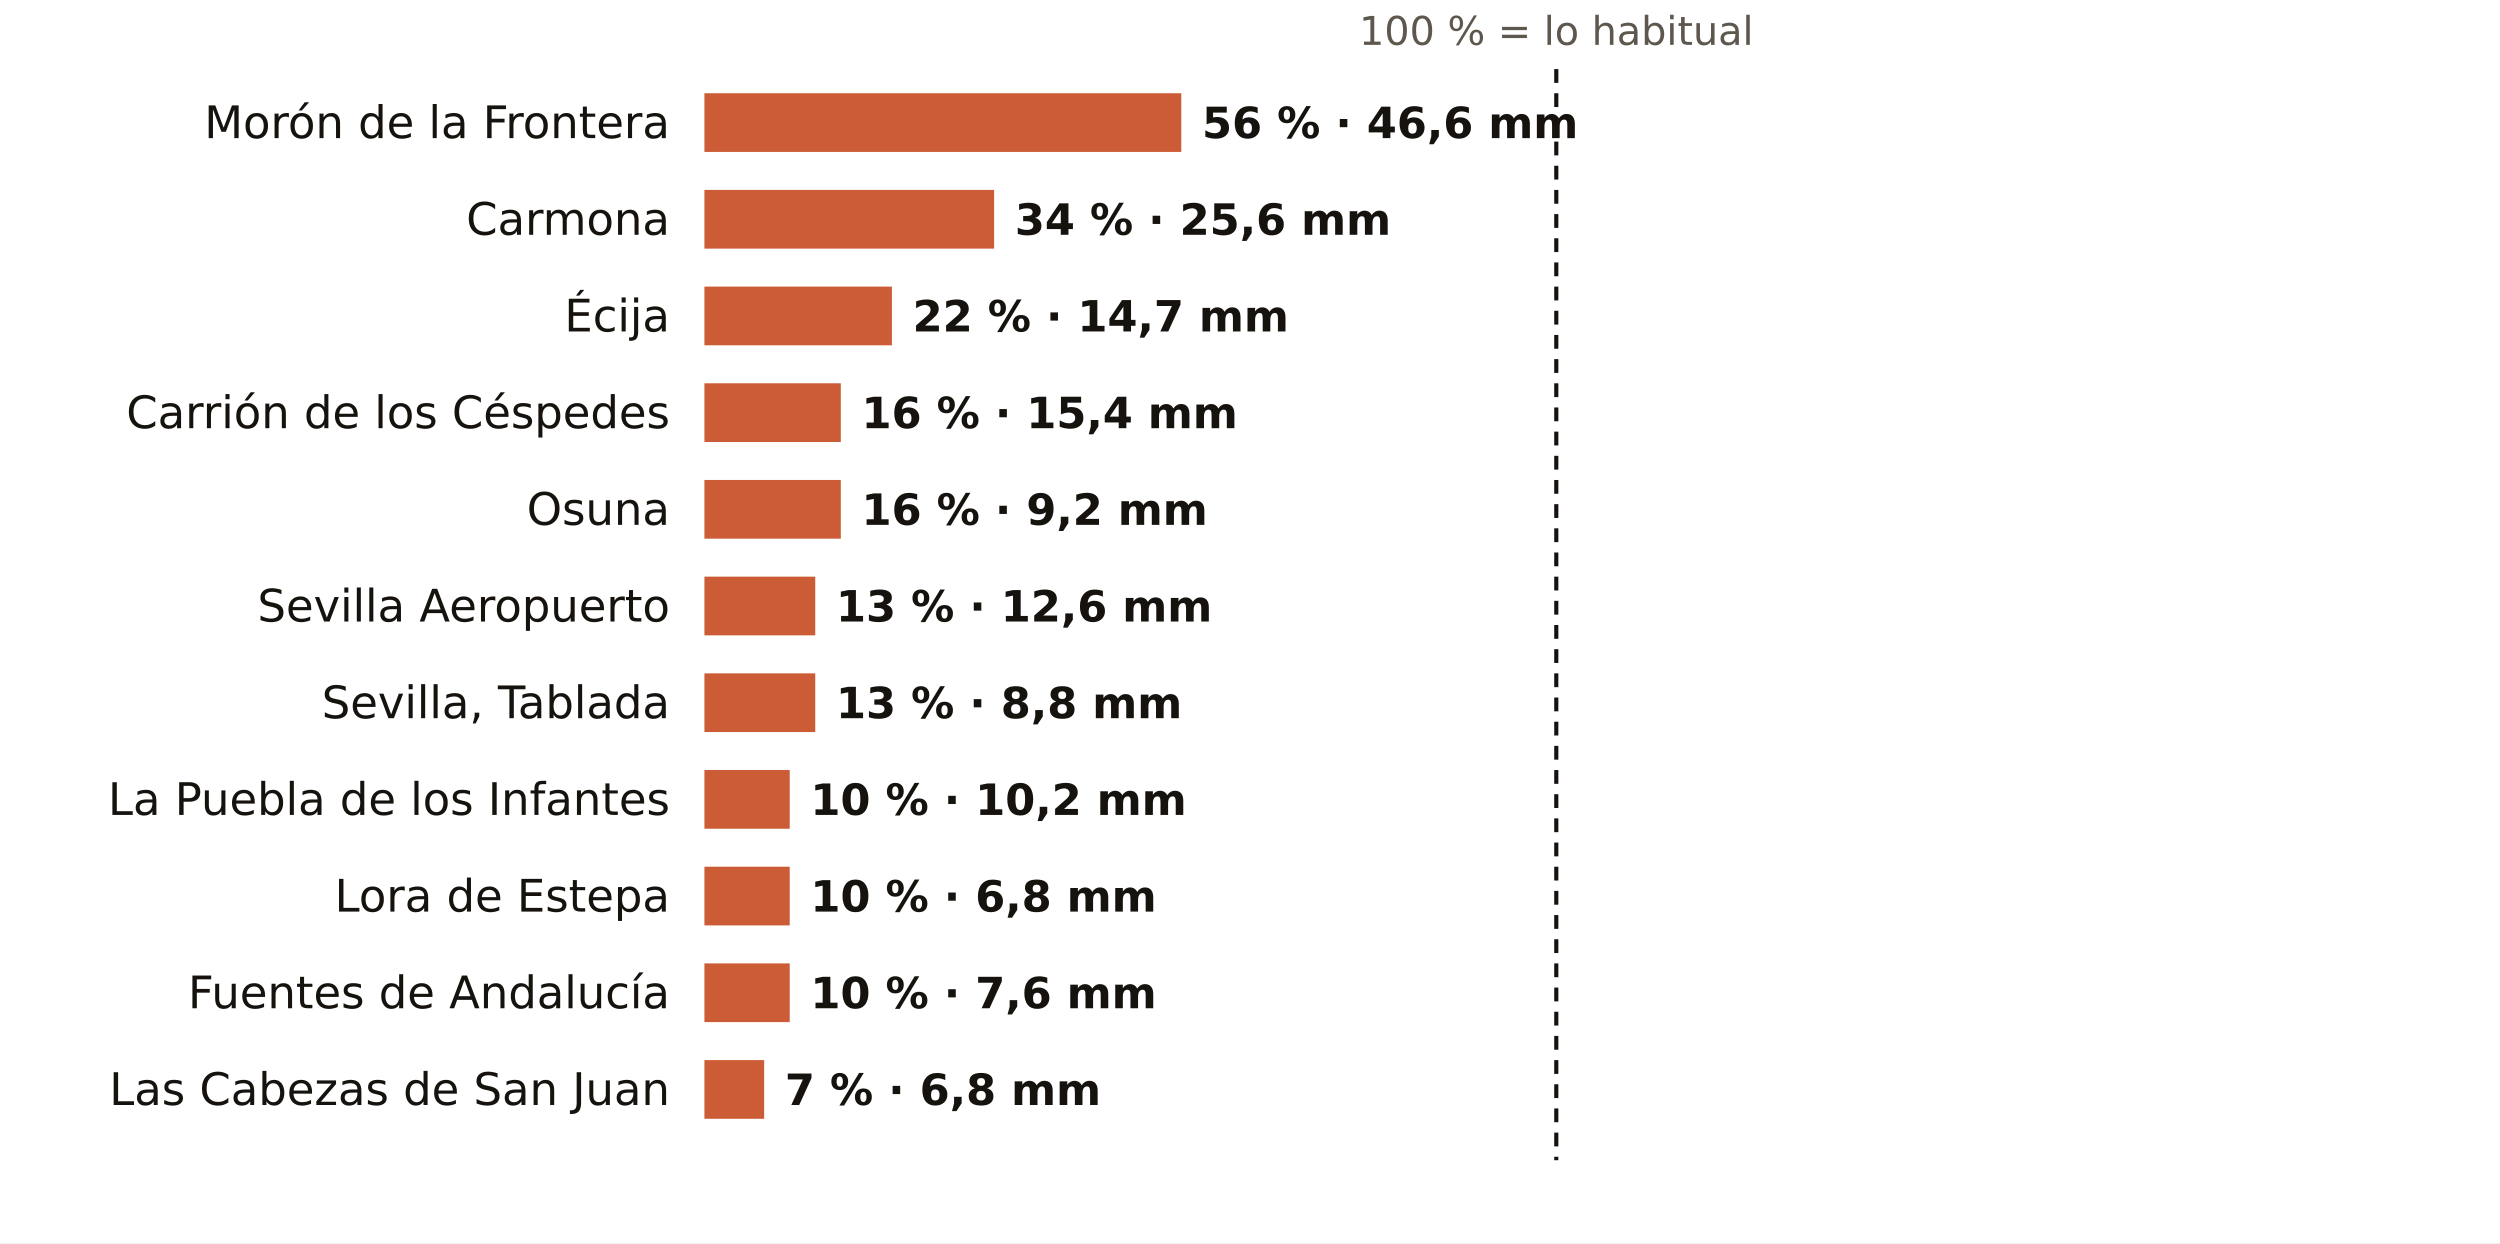
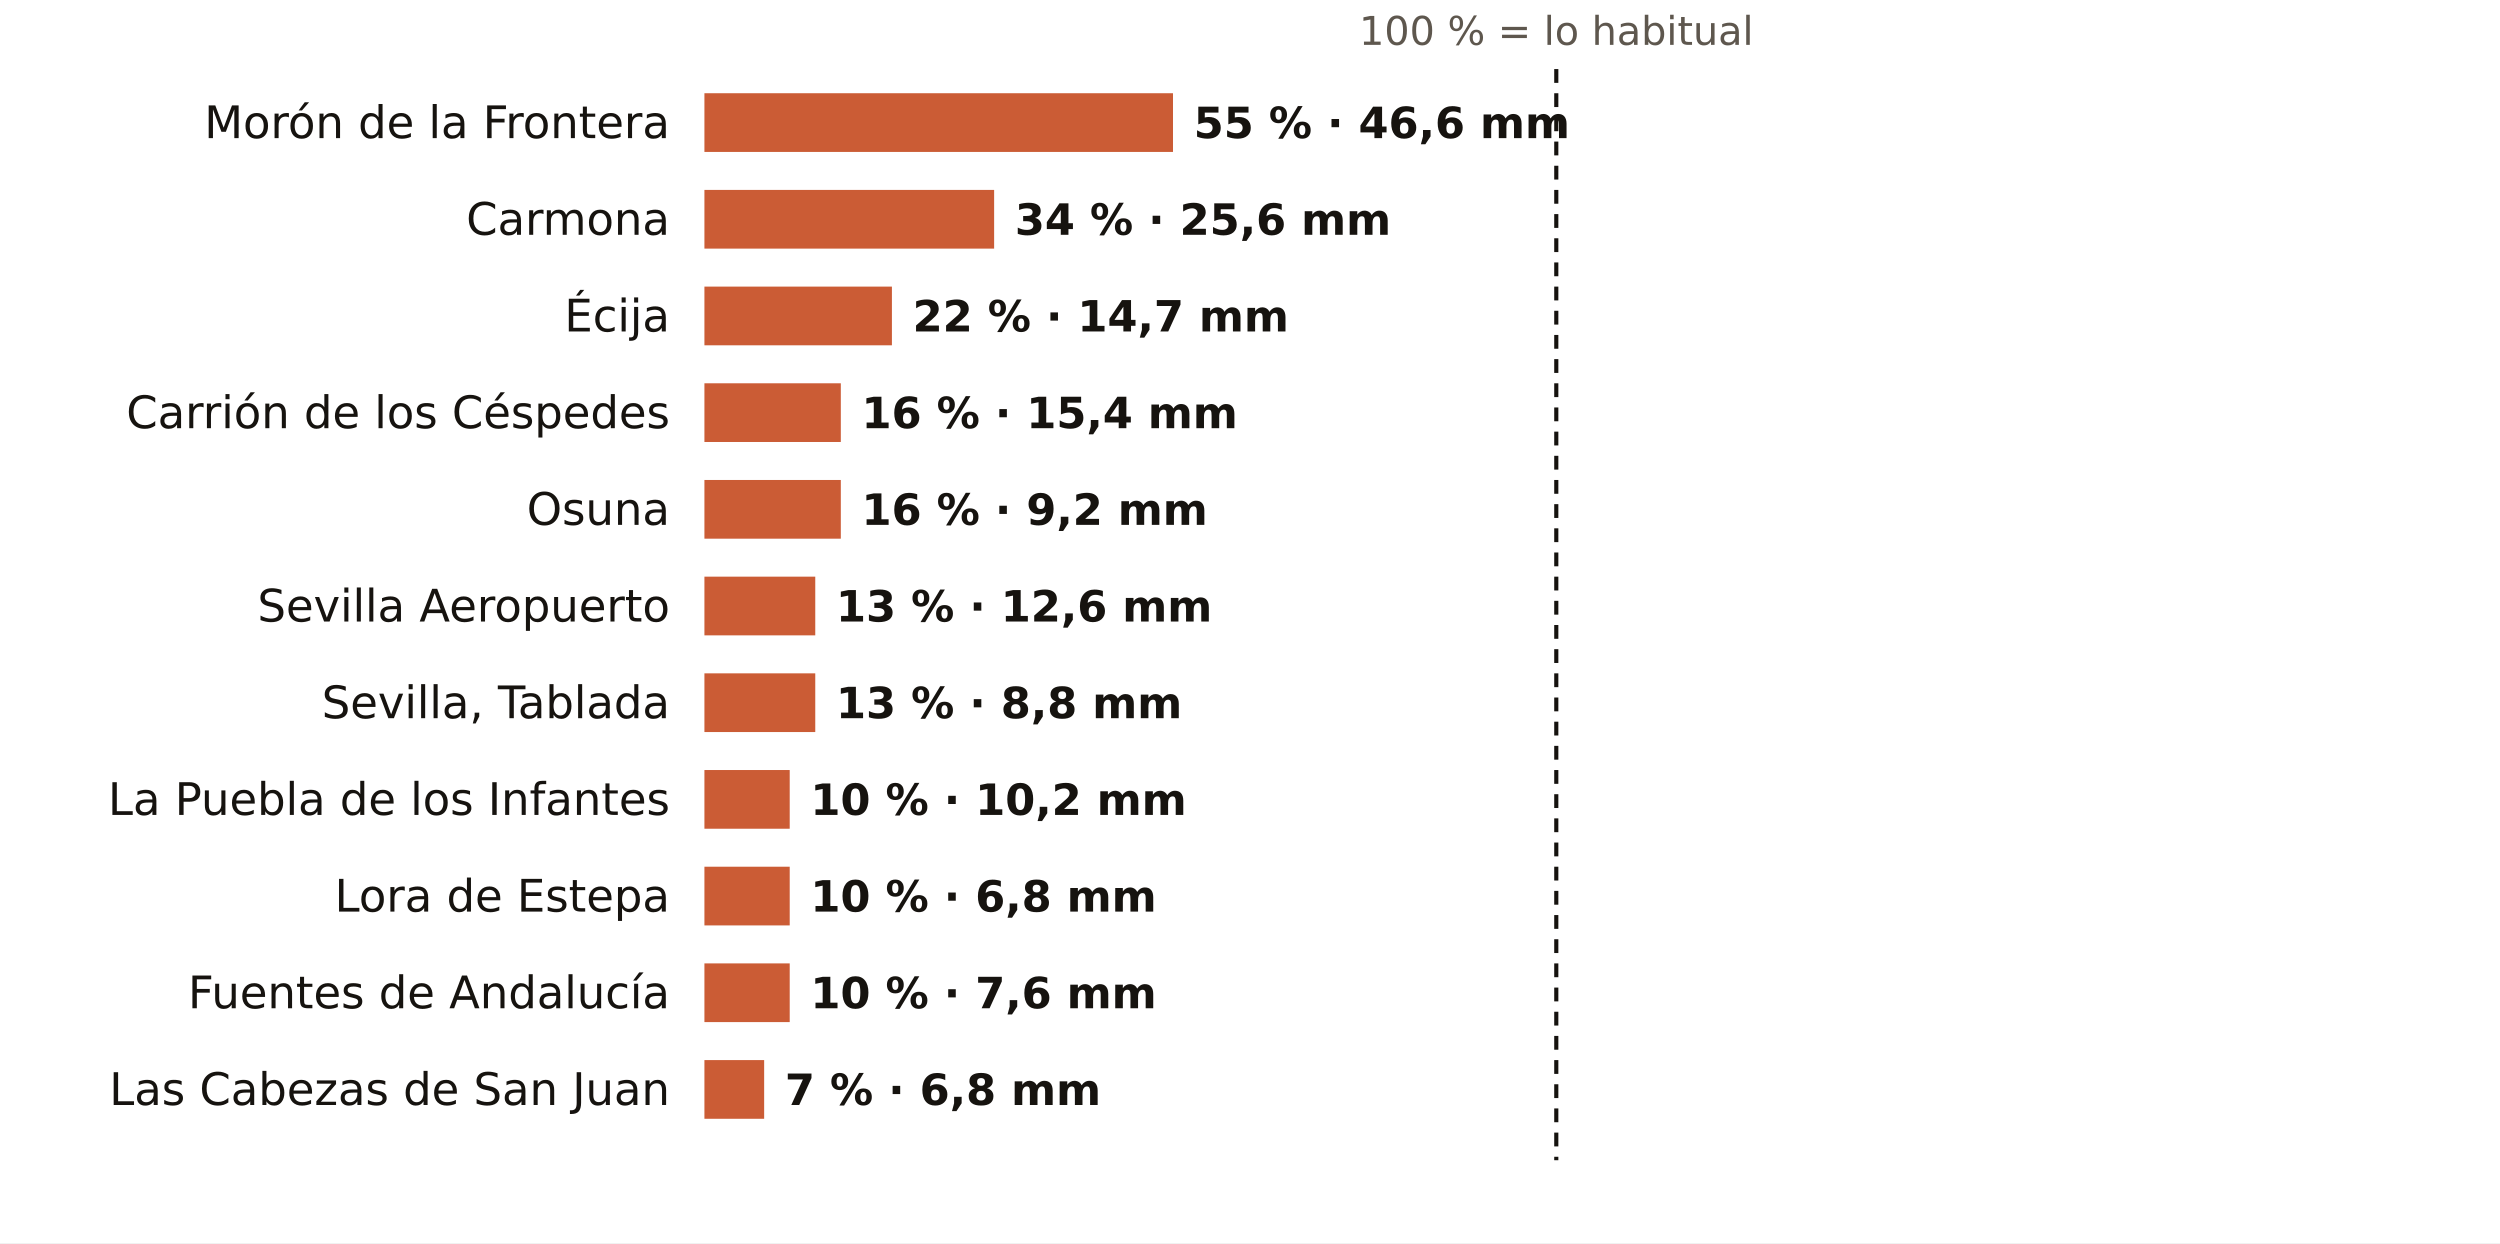
<svg xmlns="http://www.w3.org/2000/svg" viewBox="0 0 724 360" width="724" height="360" role="img" aria-label="El otoño en los pluviómetros de AEMET de Sevilla: % de lo habitual">
  <rect width="724" height="360" fill="#FFFFFF" />
  <text x="450.7" y="13.0" font-size="11.5" fill="#5E574E" text-anchor="middle" font-weight="400" font-family="Public Sans, DejaVu Sans, Arial, sans-serif">100 % = lo habitual</text>
  <text x="194.0" y="40.0" font-size="13" fill="#16130F" text-anchor="end" font-weight="500" font-family="Public Sans, DejaVu Sans, Arial, sans-serif">Morón de la Frontera</text>
-   <rect x="204" y="27" width="138.1" height="17" fill="#C4461A" opacity="0.88" />
-   <text x="348.1" y="40.0" font-size="12.5" fill="#16130F" text-anchor="start" font-weight="600" font-family="Public Sans, DejaVu Sans, Arial, sans-serif">56 % · 46,6 mm</text>
+   <rect x="204" y="27" width="135.7" height="17" fill="#C4461A" opacity="0.88" />
+   <text x="345.7" y="40.0" font-size="12.5" fill="#16130F" text-anchor="start" font-weight="600" font-family="Public Sans, DejaVu Sans, Arial, sans-serif">55 % · 46,6 mm</text>
  <text x="194.0" y="68.0" font-size="13" fill="#16130F" text-anchor="end" font-weight="500" font-family="Public Sans, DejaVu Sans, Arial, sans-serif">Carmona</text>
  <rect x="204" y="55" width="83.9" height="17" fill="#C4461A" opacity="0.88" />
  <text x="293.9" y="68.0" font-size="12.5" fill="#16130F" text-anchor="start" font-weight="600" font-family="Public Sans, DejaVu Sans, Arial, sans-serif">34 % · 25,6 mm</text>
  <text x="194.0" y="96.0" font-size="13" fill="#16130F" text-anchor="end" font-weight="500" font-family="Public Sans, DejaVu Sans, Arial, sans-serif">Écija</text>
  <rect x="204" y="83" width="54.3" height="17" fill="#C4461A" opacity="0.88" />
  <text x="264.3" y="96.0" font-size="12.5" fill="#16130F" text-anchor="start" font-weight="600" font-family="Public Sans, DejaVu Sans, Arial, sans-serif">22 % · 14,7 mm</text>
  <text x="194.0" y="124.0" font-size="13" fill="#16130F" text-anchor="end" font-weight="500" font-family="Public Sans, DejaVu Sans, Arial, sans-serif">Carrión de los Céspedes</text>
  <rect x="204" y="111" width="39.5" height="17" fill="#C4461A" opacity="0.88" />
  <text x="249.5" y="124.0" font-size="12.5" fill="#16130F" text-anchor="start" font-weight="600" font-family="Public Sans, DejaVu Sans, Arial, sans-serif">16 % · 15,4 mm</text>
  <text x="194.0" y="152.0" font-size="13" fill="#16130F" text-anchor="end" font-weight="500" font-family="Public Sans, DejaVu Sans, Arial, sans-serif">Osuna</text>
  <rect x="204" y="139" width="39.5" height="17" fill="#C4461A" opacity="0.88" />
  <text x="249.5" y="152.0" font-size="12.5" fill="#16130F" text-anchor="start" font-weight="600" font-family="Public Sans, DejaVu Sans, Arial, sans-serif">16 % · 9,2 mm</text>
  <text x="194.0" y="180.0" font-size="13" fill="#16130F" text-anchor="end" font-weight="500" font-family="Public Sans, DejaVu Sans, Arial, sans-serif">Sevilla Aeropuerto</text>
  <rect x="204" y="167" width="32.1" height="17" fill="#C4461A" opacity="0.88" />
  <text x="242.1" y="180.0" font-size="12.5" fill="#16130F" text-anchor="start" font-weight="600" font-family="Public Sans, DejaVu Sans, Arial, sans-serif">13 % · 12,6 mm</text>
  <text x="194.0" y="208.0" font-size="13" fill="#16130F" text-anchor="end" font-weight="500" font-family="Public Sans, DejaVu Sans, Arial, sans-serif">Sevilla, Tablada</text>
  <rect x="204" y="195" width="32.1" height="17" fill="#C4461A" opacity="0.88" />
  <text x="242.1" y="208.0" font-size="12.5" fill="#16130F" text-anchor="start" font-weight="600" font-family="Public Sans, DejaVu Sans, Arial, sans-serif">13 % · 8,8 mm</text>
  <text x="194.0" y="236.0" font-size="13" fill="#16130F" text-anchor="end" font-weight="500" font-family="Public Sans, DejaVu Sans, Arial, sans-serif">La Puebla de los Infantes</text>
  <rect x="204" y="223" width="24.7" height="17" fill="#C4461A" opacity="0.88" />
  <text x="234.7" y="236.0" font-size="12.5" fill="#16130F" text-anchor="start" font-weight="600" font-family="Public Sans, DejaVu Sans, Arial, sans-serif">10 % · 10,2 mm</text>
  <text x="194.0" y="264.0" font-size="13" fill="#16130F" text-anchor="end" font-weight="500" font-family="Public Sans, DejaVu Sans, Arial, sans-serif">Lora de Estepa</text>
  <rect x="204" y="251" width="24.7" height="17" fill="#C4461A" opacity="0.88" />
  <text x="234.7" y="264.0" font-size="12.5" fill="#16130F" text-anchor="start" font-weight="600" font-family="Public Sans, DejaVu Sans, Arial, sans-serif">10 % · 6,8 mm</text>
  <text x="194.0" y="292.0" font-size="13" fill="#16130F" text-anchor="end" font-weight="500" font-family="Public Sans, DejaVu Sans, Arial, sans-serif">Fuentes de Andalucía</text>
  <rect x="204" y="279" width="24.7" height="17" fill="#C4461A" opacity="0.88" />
  <text x="234.7" y="292.0" font-size="12.5" fill="#16130F" text-anchor="start" font-weight="600" font-family="Public Sans, DejaVu Sans, Arial, sans-serif">10 % · 7,6 mm</text>
  <text x="194.0" y="320.0" font-size="13" fill="#16130F" text-anchor="end" font-weight="500" font-family="Public Sans, DejaVu Sans, Arial, sans-serif">Las Cabezas de San Juan</text>
  <rect x="204" y="307" width="17.3" height="17" fill="#C4461A" opacity="0.88" />
  <text x="227.3" y="320.0" font-size="12.5" fill="#16130F" text-anchor="start" font-weight="600" font-family="Public Sans, DejaVu Sans, Arial, sans-serif">7 % · 6,8 mm</text>
  <line x1="450.7" x2="450.7" y1="20" y2="336" stroke="#16130F" stroke-width="1.2" stroke-dasharray="4 3" />
</svg>
